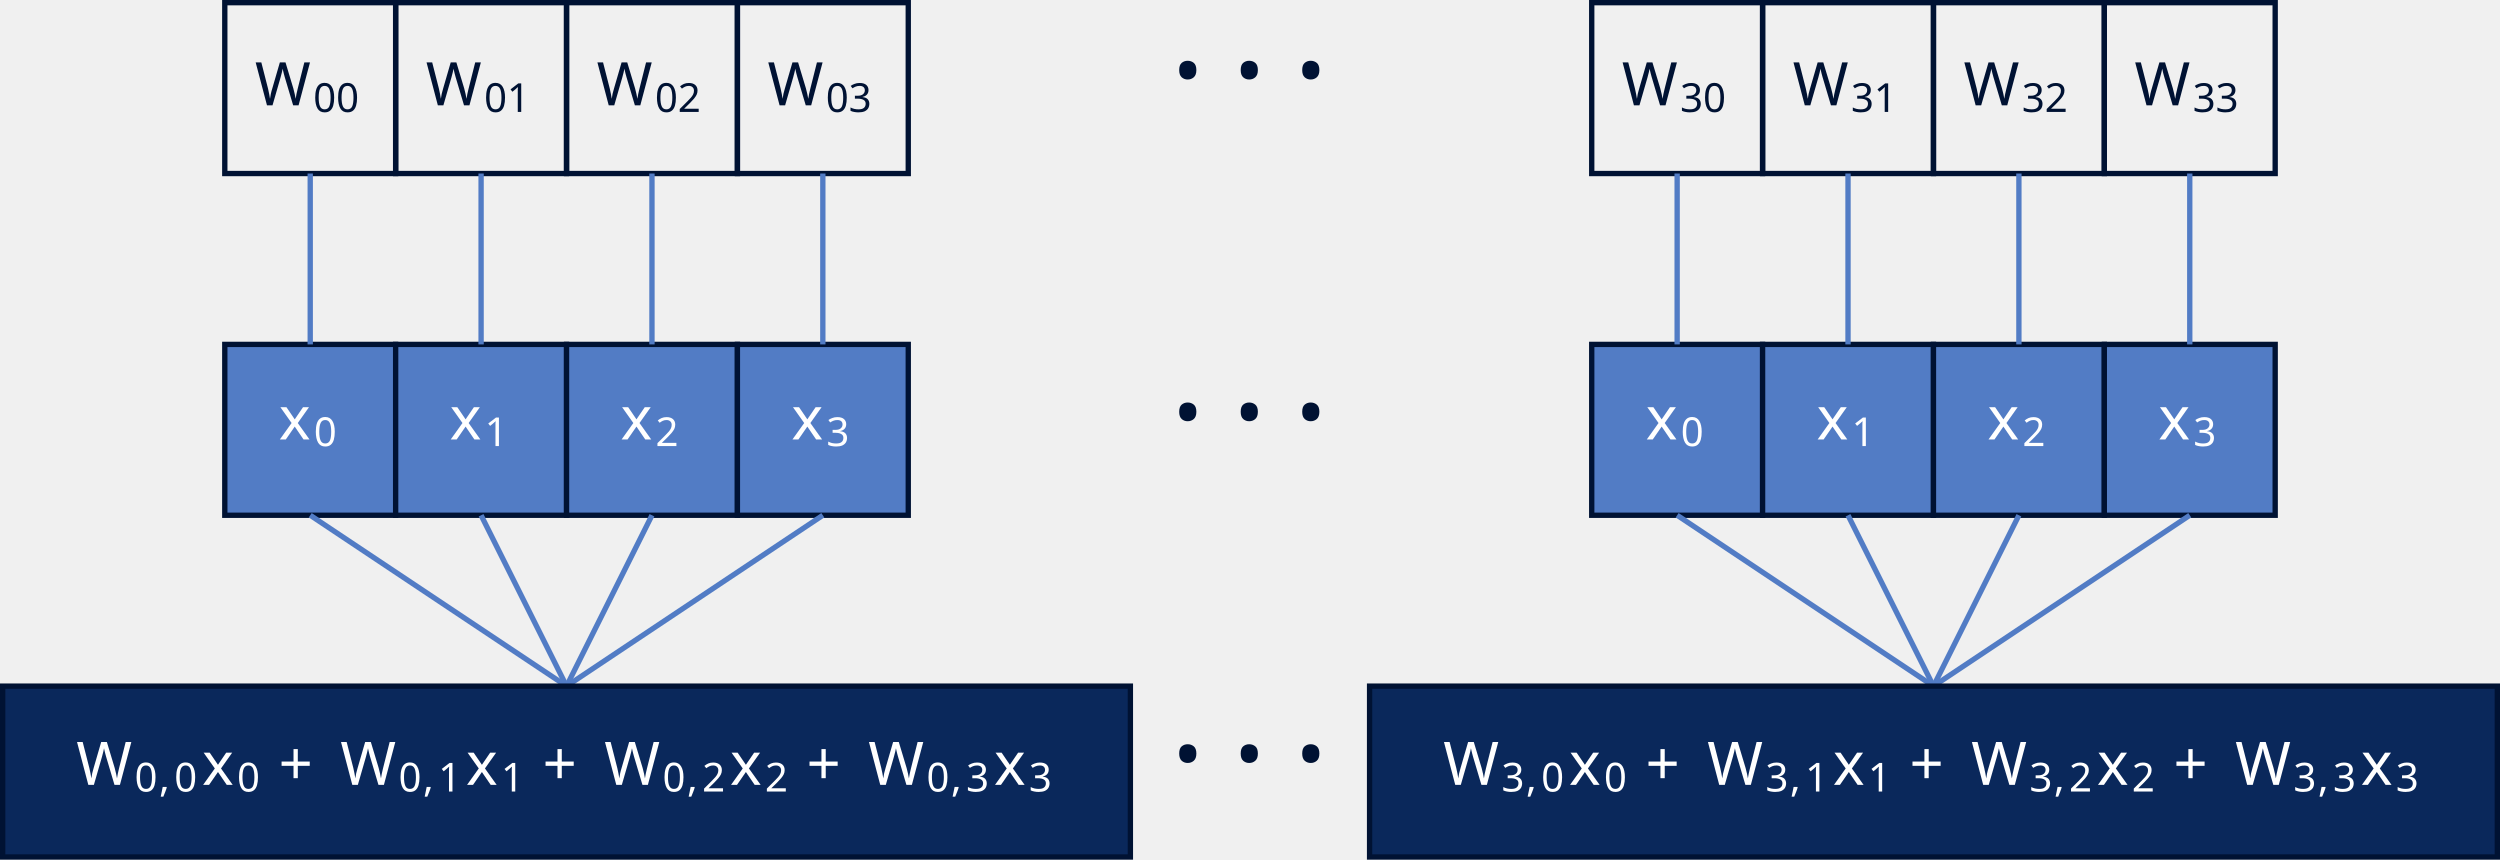
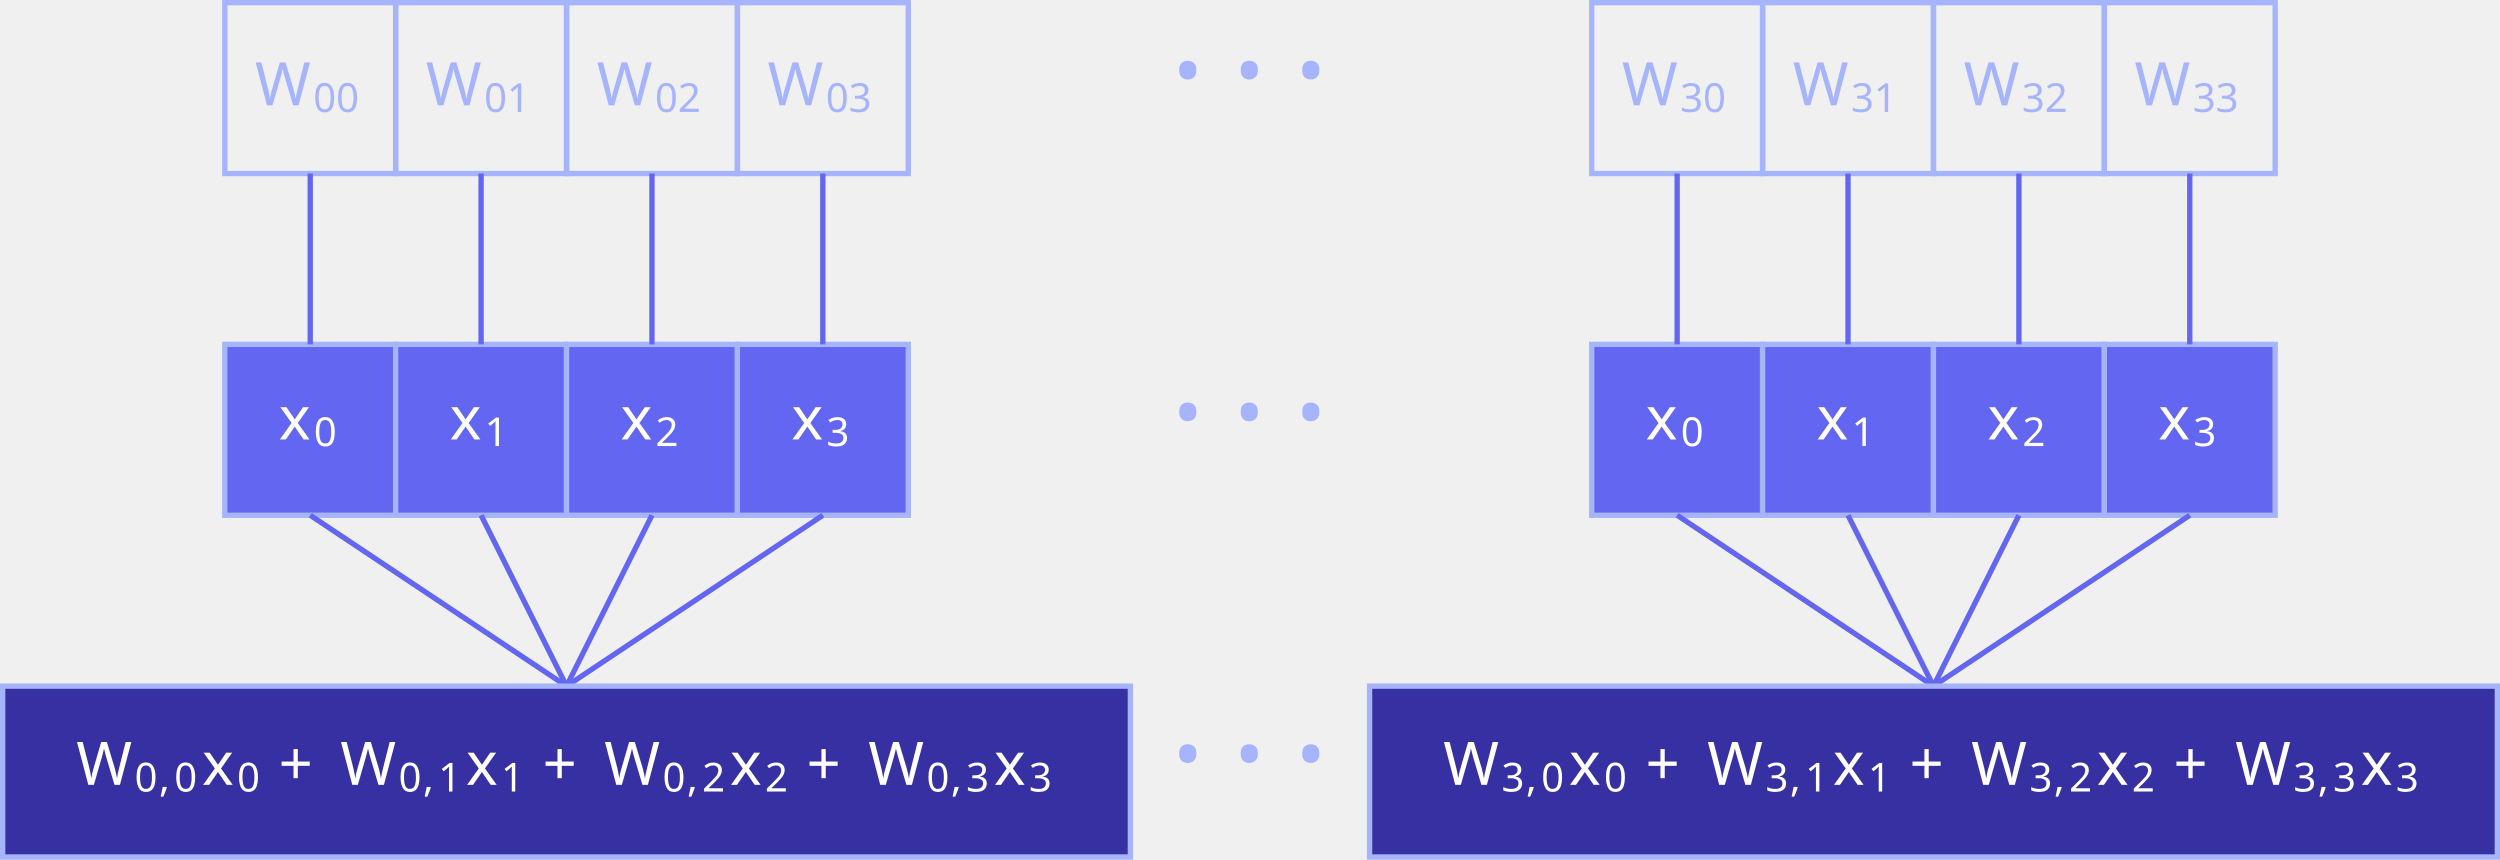
<svg xmlns="http://www.w3.org/2000/svg" version="1.1" width="373.274pt" height="128.356pt" viewBox="-70.008 -70.008 373.274 128.356">
  <defs>
    <font id="cmr9" horiz-adv-x="0">
      <font-face font-family="cmr9" units-per-em="1000" ascent="750" descent="250" />
      <glyph unicode="+" horiz-adv-x="799" vert-adv-y="799" glyph-name="plus" d="M706 229C720 229 741 229 741 250C741 272 722 272 706 272H421V558C421 574 421 593 399 593C378 593 378 572 378 558V272H92C78 272 57 272 57 251C57 229 76 229 92 229H378V-57C378-73 378-92 400-92C421-92 421-71 421-57V229H706Z" />
    </font>
    <font id="cmmi6" horiz-adv-x="0">
      <font-face font-family="cmmi6" units-per-em="1000" ascent="750" descent="250" />
      <glyph unicode="," horiz-adv-x="379" vert-adv-y="379" glyph-name="comma" d="M230 14C230-81 180-136 155-158C145-168 142-170 142-176C142-185 151-194 159-194C173-194 263-114 263 9C263 72 237 121 189 121C150 121 129 90 129 61C129 31 150 0 190 0C205 0 219 4 230 14Z" />
    </font>
    <font id="cmsy10" horiz-adv-x="0">
      <font-face font-family="cmsy10" units-per-em="1000" ascent="775" descent="960" />
      <glyph unicode="·" horiz-adv-x="277" vert-adv-y="277" glyph-name="periodcentered" d="M192 250C192 279 168 303 139 303S86 279 86 250S110 197 139 197S192 221 192 250Z" />
    </font>
    <font id="cmr6" horiz-adv-x="0">
      <font-face font-family="cmr6" units-per-em="1000" ascent="750" descent="250" />
      <glyph unicode="0" horiz-adv-x="611" vert-adv-y="611" glyph-name="zero" d="M550 319C550 392 550 665 305 665S60 392 60 319C60 247 60-21 305-21S550 247 550 319ZM305 11C263 11 195 31 171 114C155 172 155 270 155 332C155 399 155 476 169 530C194 620 270 633 305 633C351 633 417 611 439 535C454 482 455 409 455 332C455 268 455 167 438 111C410 24 338 11 305 11Z" />
      <glyph unicode="1" horiz-adv-x="611" vert-adv-y="611" glyph-name="one" d="M359 635C359 665 355 665 325 665C259 601 157 601 121 601V562C147 562 213 562 273 590V85C273 52 273 39 170 39H127V0C182 4 260 4 316 4S450 4 505 0V39H462C359 39 359 52 359 85V635Z" />
      <glyph unicode="2" horiz-adv-x="611" vert-adv-y="611" glyph-name="two" d="M538 187H501C499 173 489 107 474 96C467 90 386 90 372 90H185L313 194C347 221 436 285 467 315C497 345 538 396 538 467C538 592 425 665 291 665C162 665 72 580 72 486C72 435 115 429 126 429C151 429 180 447 180 483C180 505 167 537 123 537C146 588 207 626 276 626C381 626 437 548 437 467C437 396 390 323 320 259L83 42C73 32 72 31 72 0H507L538 187Z" />
      <glyph unicode="3" horiz-adv-x="611" vert-adv-y="611" glyph-name="three" d="M294 332C379 332 436 275 436 173C436 63 370 15 297 15C270 15 167 21 122 79C161 83 177 109 177 136C177 170 153 193 120 193C93 193 63 176 63 134C63 35 173-21 300-21C448-21 547 74 547 173C547 246 491 323 372 353C451 379 515 443 515 525C515 605 421 665 301 665C184 665 95 611 95 529C95 486 128 474 148 474C174 474 201 492 201 527C201 558 179 576 152 580C199 632 290 632 299 632C350 632 414 608 414 525C414 470 383 374 283 368C265 367 238 365 229 365C219 364 208 363 208 348C208 332 219 332 236 332H294Z" />
    </font>
    <font id="cmmi9" horiz-adv-x="0">
      <font-face font-family="cmmi9" units-per-em="1000" ascent="750" descent="250" />
      <glyph unicode="W" horiz-adv-x="970" vert-adv-y="970" glyph-name="W" d="M944 567C948 573 955 584 961 592C999 647 1034 650 1062 652C1075 653 1075 669 1075 670C1075 676 1071 683 1063 683C1058 683 1038 680 983 680C949 680 914 683 882 683C876 683 863 683 863 665C863 653 874 652 878 652C892 651 935 649 935 614C935 607 933 597 921 577L649 111L607 620C607 631 617 652 679 652C691 652 703 652 703 670C703 679 696 683 688 683C661 683 594 680 567 680C530 680 528 680 512 681C499 682 472 683 460 683C455 683 442 683 442 665C442 652 453 652 465 652C511 652 515 645 517 629C518 623 523 562 523 560C523 556 523 553 516 541L264 111L223 604C221 624 219 651 293 652C306 652 318 652 318 670C318 682 307 683 303 683C285 683 264 681 245 681C225 681 203 680 183 680C165 680 140 680 128 681C119 681 84 683 76 683C72 683 58 683 58 665C58 652 69 652 81 652C131 652 132 644 134 617L185 3C186-14 187-22 202-22C216-22 219-16 228-1L527 510L569 5C570-13 571-22 587-22C591-22 602-22 614-1L944 567Z" />
      <glyph unicode="x" horiz-adv-x="582" vert-adv-y="582" glyph-name="x" d="M492 404C455 397 444 365 444 350C444 331 458 314 483 314C511 314 538 338 538 373C538 419 488 442 441 442C381 442 346 389 334 368C315 417 271 442 223 442C116 442 58 314 58 288C58 279 65 276 72 276C81 276 84 281 86 287C117 386 183 417 221 417C250 417 276 398 276 351C276 315 233 155 220 107C212 76 182 14 127 14C107 14 86 21 76 27C103 32 123 55 123 81C123 106 104 117 85 117C56 117 30 92 30 58C30 9 84-11 126-11C184-11 218 37 233 64C258-2 317-11 344-11C452-11 509 119 509 143C509 148 506 155 496 155C485 155 484 151 479 136C457 64 399 14 347 14C318 14 291 32 291 80C291 102 305 157 314 195C318 213 345 321 347 328C359 364 389 417 440 417C458 417 477 414 492 404Z" />
    </font>
  </defs>
  <style type="text/css">
text.f0 {font-family:cmsy10;font-size:20.663px}
text.f1 {font-family:cmmi6;font-size:5.978px}
text.f2 {font-family:cmmi9;font-size:8.966px}
text.f3 {font-family:cmr6;font-size:5.978px}
text.f4 {font-family:cmr9;font-size:8.966px}

</style>
  <g id="page1">
-     <path d="M-36.445-44.098V-69.609H-10.934V-44.098Z" stroke="#001233" fill="none" stroke-width=".797" />
-     <text class="f2" x="-36.444" y="-44.097" transform="matrix(1 0 0 1 4.5028 -10.1905)" fill="#001233">W</text>
-     <text class="f3" x="-27.742" y="-43.101" transform="matrix(1 0 0 1 4.5028 -10.1905)" fill="#001233">00</text>
-     <path d="M-10.934-44.098V-69.609H14.582V-44.098Z" stroke="#001233" fill="none" stroke-width=".797" stroke-miterlimit="10" />
-     <text class="f2" x="-36.444" y="-44.097" transform="matrix(1 0 0 1 30.01482 -10.1905)" fill="#001233">W</text>
-     <text class="f3" x="-27.742" y="-43.101" transform="matrix(1 0 0 1 30.01482 -10.1905)" fill="#001233">01</text>
-     <path d="M14.582-44.098V-69.609H40.094V-44.098Z" stroke="#001233" fill="none" stroke-width=".797" stroke-miterlimit="10" />
-     <text class="f2" x="-36.444" y="-44.097" transform="matrix(1 0 0 1 55.5267 -10.1905)" fill="#001233">W</text>
-     <text class="f3" x="-27.742" y="-43.101" transform="matrix(1 0 0 1 55.5267 -10.1905)" fill="#001233">02</text>
-     <path d="M40.094-44.098V-69.609H65.605V-44.098Z" stroke="#001233" fill="none" stroke-width=".797" stroke-miterlimit="10" />
-     <text class="f2" x="-36.444" y="-44.097" transform="matrix(1 0 0 1 81.0387 -10.1905)" fill="#001233">W</text>
-     <text class="f3" x="-27.742" y="-43.101" transform="matrix(1 0 0 1 81.0387 -10.1905)" fill="#001233">03</text>
-     <text class="f0" x="-36.444" y="-44.097" transform="matrix(1 0 0 1 141.0188 -8.1642)" fill="#001233">·<tspan x="-27.26" fill="#001233">·</tspan>
-       <tspan x="-18.077" fill="#001233">·</tspan>
+     <path d="M-36.445-44.098V-69.609H-10.934V-44.098Z" stroke="#a5b4fc" fill="none" stroke-width=".797" />
+     <text class="f2" x="-36.444" y="-44.097" transform="matrix(1 0 0 1 4.5028 -10.1905)" fill="#a5b4fc">W</text>
+     <text class="f3" x="-27.742" y="-43.101" transform="matrix(1 0 0 1 4.5028 -10.1905)" fill="#a5b4fc">00</text>
+     <path d="M-10.934-44.098V-69.609H14.582V-44.098Z" stroke="#a5b4fc" fill="none" stroke-width=".797" stroke-miterlimit="10" />
+     <text class="f2" x="-36.444" y="-44.097" transform="matrix(1 0 0 1 30.01482 -10.1905)" fill="#a5b4fc">W</text>
+     <text class="f3" x="-27.742" y="-43.101" transform="matrix(1 0 0 1 30.01482 -10.1905)" fill="#a5b4fc">01</text>
+     <path d="M14.582-44.098V-69.609H40.094V-44.098Z" stroke="#a5b4fc" fill="none" stroke-width=".797" stroke-miterlimit="10" />
+     <text class="f2" x="-36.444" y="-44.097" transform="matrix(1 0 0 1 55.5267 -10.1905)" fill="#a5b4fc">W</text>
+     <text class="f3" x="-27.742" y="-43.101" transform="matrix(1 0 0 1 55.5267 -10.1905)" fill="#a5b4fc">02</text>
+     <path d="M40.094-44.098V-69.609H65.605V-44.098Z" stroke="#a5b4fc" fill="none" stroke-width=".797" stroke-miterlimit="10" />
+     <text class="f2" x="-36.444" y="-44.097" transform="matrix(1 0 0 1 81.0387 -10.1905)" fill="#a5b4fc">W</text>
+     <text class="f3" x="-27.742" y="-43.101" transform="matrix(1 0 0 1 81.0387 -10.1905)" fill="#a5b4fc">03</text>
+     <text class="f0" x="-36.444" y="-44.097" transform="matrix(1 0 0 1 141.0188 -8.1642)" fill="#a5b4fc">·<tspan x="-27.26" fill="#a5b4fc">·</tspan>
+       <tspan x="-18.077" fill="#a5b4fc">·</tspan>
    </text>
-     <path d="M167.652-44.098V-69.609H193.164V-44.098Z" stroke="#001233" fill="none" stroke-width=".797" stroke-miterlimit="10" />
-     <text class="f2" x="-36.444" y="-44.097" transform="matrix(1 0 0 1 208.5988 -10.1905)" fill="#001233">W</text>
-     <text class="f3" x="-27.742" y="-43.101" transform="matrix(1 0 0 1 208.5988 -10.1905)" fill="#001233">30</text>
-     <path d="M193.164-44.098V-69.609H218.676V-44.098Z" stroke="#001233" fill="none" stroke-width=".797" stroke-miterlimit="10" />
-     <text class="f2" x="-36.444" y="-44.097" transform="matrix(1 0 0 1 234.1108 -10.1905)" fill="#001233">W</text>
-     <text class="f3" x="-27.742" y="-43.101" transform="matrix(1 0 0 1 234.1108 -10.1905)" fill="#001233">31</text>
-     <path d="M218.676-44.098V-69.609H244.187V-44.098Z" stroke="#001233" fill="none" stroke-width=".797" stroke-miterlimit="10" />
-     <text class="f2" x="-36.444" y="-44.097" transform="matrix(1 0 0 1 259.6228 -10.1905)" fill="#001233">W</text>
-     <text class="f3" x="-27.742" y="-43.101" transform="matrix(1 0 0 1 259.6228 -10.1905)" fill="#001233">32</text>
-     <path d="M244.187-44.098V-69.609H269.699V-44.098Z" stroke="#001233" fill="none" stroke-width=".797" stroke-miterlimit="10" />
-     <text class="f2" x="-36.444" y="-44.097" transform="matrix(1 0 0 1 285.1348 -10.1905)" fill="#001233">W</text>
-     <text class="f3" x="-27.742" y="-43.101" transform="matrix(1 0 0 1 285.1348 -10.1905)" fill="#001233">33</text>
-     <path d="M-36.445 6.926V-18.586H-10.934V6.926Z" fill="#527cc5" />
-     <path d="M-36.445 6.926V-18.586H-10.934V6.926Z" stroke="#001233" fill="none" stroke-width=".797" stroke-miterlimit="10" />
+     <path d="M167.652-44.098V-69.609H193.164V-44.098Z" stroke="#a5b4fc" fill="none" stroke-width=".797" stroke-miterlimit="10" />
+     <text class="f2" x="-36.444" y="-44.097" transform="matrix(1 0 0 1 208.5988 -10.1905)" fill="#a5b4fc">W</text>
+     <text class="f3" x="-27.742" y="-43.101" transform="matrix(1 0 0 1 208.5988 -10.1905)" fill="#a5b4fc">30</text>
+     <path d="M193.164-44.098V-69.609H218.676V-44.098Z" stroke="#a5b4fc" fill="none" stroke-width=".797" stroke-miterlimit="10" />
+     <text class="f2" x="-36.444" y="-44.097" transform="matrix(1 0 0 1 234.1108 -10.1905)" fill="#a5b4fc">W</text>
+     <text class="f3" x="-27.742" y="-43.101" transform="matrix(1 0 0 1 234.1108 -10.1905)" fill="#a5b4fc">31</text>
+     <path d="M218.676-44.098V-69.609H244.187V-44.098Z" stroke="#a5b4fc" fill="none" stroke-width=".797" stroke-miterlimit="10" />
+     <text class="f2" x="-36.444" y="-44.097" transform="matrix(1 0 0 1 259.6228 -10.1905)" fill="#a5b4fc">W</text>
+     <text class="f3" x="-27.742" y="-43.101" transform="matrix(1 0 0 1 259.6228 -10.1905)" fill="#a5b4fc">32</text>
+     <path d="M244.187-44.098V-69.609H269.699V-44.098Z" stroke="#a5b4fc" fill="none" stroke-width=".797" stroke-miterlimit="10" />
+     <text class="f2" x="-36.444" y="-44.097" transform="matrix(1 0 0 1 285.1348 -10.1905)" fill="#a5b4fc">W</text>
+     <text class="f3" x="-27.742" y="-43.101" transform="matrix(1 0 0 1 285.1348 -10.1905)" fill="#a5b4fc">33</text>
+     <path d="M-36.445 6.926V-18.586H-10.934V6.926Z" fill="#6366f1" />
+     <path d="M-36.445 6.926V-18.586H-10.934V6.926Z" stroke="#a5b4fc" fill="none" stroke-width=".797" stroke-miterlimit="10" />
    <text class="f2" x="-36.444" y="-44.097" transform="matrix(1 0 0 1 8.0686 39.70006)" fill="#ffffff">x</text>
    <text class="f3" x="-31.22" y="-43.101" transform="matrix(1 0 0 1 8.0686 39.70006)" fill="#ffffff">0</text>
-     <path d="M-10.934 6.926V-18.586H14.582V6.926Z" fill="#527cc5" />
-     <path d="M-10.934 6.926V-18.586H14.582V6.926Z" stroke="#001233" fill="none" stroke-width=".797" stroke-miterlimit="10" />
+     <path d="M-10.934 6.926V-18.586H14.582V6.926Z" fill="#6366f1" />
+     <path d="M-10.934 6.926V-18.586H14.582V6.926Z" stroke="#a5b4fc" fill="none" stroke-width=".797" stroke-miterlimit="10" />
    <text class="f2" x="-36.444" y="-44.097" transform="matrix(1 0 0 1 33.58061 39.70006)" fill="#ffffff">x</text>
    <text class="f3" x="-31.22" y="-43.101" transform="matrix(1 0 0 1 33.58061 39.70006)" fill="#ffffff">1</text>
-     <path d="M14.582 6.926V-18.586H40.094V6.926Z" fill="#527cc5" />
-     <path d="M14.582 6.926V-18.586H40.094V6.926Z" stroke="#001233" fill="none" stroke-width=".797" stroke-miterlimit="10" />
+     <path d="M14.582 6.926V-18.586H40.094V6.926Z" fill="#6366f1" />
+     <path d="M14.582 6.926V-18.586H40.094V6.926Z" stroke="#a5b4fc" fill="none" stroke-width=".797" stroke-miterlimit="10" />
    <text class="f2" x="-36.444" y="-44.097" transform="matrix(1 0 0 1 59.0926 39.70006)" fill="#ffffff">x</text>
    <text class="f3" x="-31.22" y="-43.101" transform="matrix(1 0 0 1 59.0926 39.70006)" fill="#ffffff">2</text>
-     <path d="M40.094 6.926V-18.586H65.605V6.926Z" fill="#527cc5" />
-     <path d="M40.094 6.926V-18.586H65.605V6.926Z" stroke="#001233" fill="none" stroke-width=".797" stroke-miterlimit="10" />
+     <path d="M40.094 6.926V-18.586H65.605V6.926Z" fill="#6366f1" />
+     <path d="M40.094 6.926V-18.586H65.605V6.926Z" stroke="#a5b4fc" fill="none" stroke-width=".797" stroke-miterlimit="10" />
    <text class="f2" x="-36.444" y="-44.097" transform="matrix(1 0 0 1 84.6045 39.70006)" fill="#ffffff">x</text>
    <text class="f3" x="-31.22" y="-43.101" transform="matrix(1 0 0 1 84.6045 39.70006)" fill="#ffffff">3</text>
-     <text class="f0" x="-36.444" y="-44.097" transform="matrix(1 0 0 1 141.0188 42.85966)" fill="#001233">·<tspan x="-27.26" fill="#001233">·</tspan>
-       <tspan x="-18.077" fill="#001233">·</tspan>
+     <text class="f0" x="-36.444" y="-44.097" transform="matrix(1 0 0 1 141.0188 42.85966)" fill="#a5b4fc">·<tspan x="-27.26" fill="#a5b4fc">·</tspan>
+       <tspan x="-18.077" fill="#a5b4fc">·</tspan>
    </text>
-     <path d="M167.652 6.926V-18.586H193.164V6.926Z" fill="#527cc5" />
-     <path d="M167.652 6.926V-18.586H193.164V6.926Z" stroke="#001233" fill="none" stroke-width=".797" stroke-miterlimit="10" />
+     <path d="M167.652 6.926V-18.586H193.164V6.926Z" fill="#6366f1" />
+     <path d="M167.652 6.926V-18.586H193.164V6.926Z" stroke="#a5b4fc" fill="none" stroke-width=".797" stroke-miterlimit="10" />
    <text class="f2" x="-36.444" y="-44.097" transform="matrix(1 0 0 1 212.1648 39.70006)" fill="#ffffff">x</text>
    <text class="f3" x="-31.22" y="-43.101" transform="matrix(1 0 0 1 212.1648 39.70006)" fill="#ffffff">0</text>
-     <path d="M193.164 6.926V-18.586H218.676V6.926Z" fill="#527cc5" />
-     <path d="M193.164 6.926V-18.586H218.676V6.926Z" stroke="#001233" fill="none" stroke-width=".797" stroke-miterlimit="10" />
+     <path d="M193.164 6.926V-18.586H218.676V6.926Z" fill="#6366f1" />
+     <path d="M193.164 6.926V-18.586H218.676V6.926Z" stroke="#a5b4fc" fill="none" stroke-width=".797" stroke-miterlimit="10" />
    <text class="f2" x="-36.444" y="-44.097" transform="matrix(1 0 0 1 237.6758 39.70006)" fill="#ffffff">x</text>
    <text class="f3" x="-31.22" y="-43.101" transform="matrix(1 0 0 1 237.6758 39.70006)" fill="#ffffff">1</text>
-     <path d="M218.676 6.926V-18.586H244.187V6.926Z" fill="#527cc5" />
-     <path d="M218.676 6.926V-18.586H244.187V6.926Z" stroke="#001233" fill="none" stroke-width=".797" stroke-miterlimit="10" />
+     <path d="M218.676 6.926V-18.586H244.187V6.926Z" fill="#6366f1" />
+     <path d="M218.676 6.926V-18.586H244.187V6.926Z" stroke="#a5b4fc" fill="none" stroke-width=".797" stroke-miterlimit="10" />
    <text class="f2" x="-36.444" y="-44.097" transform="matrix(1 0 0 1 263.1878 39.70006)" fill="#ffffff">x</text>
    <text class="f3" x="-31.22" y="-43.101" transform="matrix(1 0 0 1 263.1878 39.70006)" fill="#ffffff">2</text>
-     <path d="M244.187 6.926V-18.586H269.699V6.926Z" fill="#527cc5" />
-     <path d="M244.187 6.926V-18.586H269.699V6.926Z" stroke="#001233" fill="none" stroke-width=".797" stroke-miterlimit="10" />
+     <path d="M244.187 6.926V-18.586H269.699V6.926Z" fill="#6366f1" />
+     <path d="M244.187 6.926V-18.586H269.699V6.926Z" stroke="#a5b4fc" fill="none" stroke-width=".797" stroke-miterlimit="10" />
    <text class="f2" x="-36.444" y="-44.097" transform="matrix(1 0 0 1 288.6998 39.70006)" fill="#ffffff">x</text>
    <text class="f3" x="-31.22" y="-43.101" transform="matrix(1 0 0 1 288.6998 39.70006)" fill="#ffffff">3</text>
-     <path d="M-23.688-44.098V-18.586" stroke="#527cc5" fill="none" stroke-width=".797" stroke-miterlimit="10" />
-     <path d="M1.824-44.098V-18.586" stroke="#527cc5" fill="none" stroke-width=".797" stroke-miterlimit="10" />
-     <path d="M27.336-44.098V-18.586" stroke="#527cc5" fill="none" stroke-width=".797" stroke-miterlimit="10" />
-     <path d="M52.848-44.098V-18.586" stroke="#527cc5" fill="none" stroke-width=".797" stroke-miterlimit="10" />
-     <path d="M180.406-44.098V-18.586" stroke="#527cc5" fill="none" stroke-width=".797" stroke-miterlimit="10" />
-     <path d="M205.918-44.098V-18.586" stroke="#527cc5" fill="none" stroke-width=".797" stroke-miterlimit="10" />
-     <path d="M231.433-44.098V-18.586" stroke="#527cc5" fill="none" stroke-width=".797" stroke-miterlimit="10" />
-     <path d="M256.945-44.098V-18.586" stroke="#527cc5" fill="none" stroke-width=".797" stroke-miterlimit="10" />
-     <path d="M-23.688 6.926L14.582 32.438" stroke="#527cc5" fill="none" stroke-width=".797" stroke-miterlimit="10" />
-     <path d="M1.824 6.926L14.582 32.438" stroke="#527cc5" fill="none" stroke-width=".797" stroke-miterlimit="10" />
-     <path d="M27.336 6.926L14.582 32.438" stroke="#527cc5" fill="none" stroke-width=".797" stroke-miterlimit="10" />
-     <path d="M52.848 6.926L14.582 32.438" stroke="#527cc5" fill="none" stroke-width=".797" stroke-miterlimit="10" />
-     <path d="M-69.609 57.95V32.438H98.769V57.95Z" fill="#0a285b" />
-     <path d="M-69.609 57.95V32.438H98.769V57.95Z" stroke="#001233" fill="none" stroke-width=".797" stroke-miterlimit="10" />
+     <path d="M-23.688-44.098V-18.586" stroke="#6366f1" fill="none" stroke-width=".797" stroke-miterlimit="10" />
+     <path d="M1.824-44.098V-18.586" stroke="#6366f1" fill="none" stroke-width=".797" stroke-miterlimit="10" />
+     <path d="M27.336-44.098V-18.586" stroke="#6366f1" fill="none" stroke-width=".797" stroke-miterlimit="10" />
+     <path d="M52.848-44.098V-18.586" stroke="#6366f1" fill="none" stroke-width=".797" stroke-miterlimit="10" />
+     <path d="M180.406-44.098V-18.586" stroke="#6366f1" fill="none" stroke-width=".797" stroke-miterlimit="10" />
+     <path d="M205.918-44.098V-18.586" stroke="#6366f1" fill="none" stroke-width=".797" stroke-miterlimit="10" />
+     <path d="M231.433-44.098V-18.586" stroke="#6366f1" fill="none" stroke-width=".797" stroke-miterlimit="10" />
+     <path d="M256.945-44.098V-18.586" stroke="#6366f1" fill="none" stroke-width=".797" stroke-miterlimit="10" />
+     <path d="M-23.688 6.926L14.582 32.438" stroke="#6366f1" fill="none" stroke-width=".797" stroke-miterlimit="10" />
+     <path d="M1.824 6.926L14.582 32.438" stroke="#6366f1" fill="none" stroke-width=".797" stroke-miterlimit="10" />
+     <path d="M27.336 6.926L14.582 32.438" stroke="#6366f1" fill="none" stroke-width=".797" stroke-miterlimit="10" />
+     <path d="M52.848 6.926L14.582 32.438" stroke="#6366f1" fill="none" stroke-width=".797" stroke-miterlimit="10" />
+     <path d="M-69.609 57.95V32.438H98.769V57.95Z" fill="#3730a3" />
+     <path d="M-69.609 57.95V32.438H98.769V57.95Z" stroke="#a5b4fc" fill="none" stroke-width=".797" stroke-miterlimit="10" />
    <text class="f2" x="-36.444" y="-44.097" transform="matrix(1 0 0 1 -22.1714 91.2761)" fill="#ffffff">W</text>
    <text class="f3" x="-27.742" y="-43.101" transform="matrix(1 0 0 1 -22.1714 91.2761)" fill="#ffffff">0</text>
    <text class="f1" x="-24.089" y="-43.101" transform="matrix(1 0 0 1 -22.1714 91.2761)" fill="#ffffff">,</text>
    <text class="f3" x="-21.82" y="-43.101" transform="matrix(1 0 0 1 -22.1714 91.2761)" fill="#ffffff">0</text>
    <text class="f2" x="-17.669" y="-44.097" transform="matrix(1 0 0 1 -22.1714 91.2761)" fill="#ffffff">x</text>
    <text class="f3" x="-12.445" y="-43.101" transform="matrix(1 0 0 1 -22.1714 91.2761)" fill="#ffffff">0</text>
    <text class="f4" x="-6.246" y="-44.097" transform="matrix(1 0 0 1 -22.1714 91.2761)" fill="#ffffff">+</text>
    <text class="f2" x="2.969" y="-44.097" transform="matrix(1 0 0 1 -22.1714 91.2761)" fill="#ffffff">W</text>
    <text class="f3" x="11.671" y="-43.101" transform="matrix(1 0 0 1 -22.1714 91.2761)" fill="#ffffff">0</text>
    <text class="f1" x="15.324" y="-43.101" transform="matrix(1 0 0 1 -22.1714 91.2761)" fill="#ffffff">,</text>
    <text class="f3" x="17.593" y="-43.101" transform="matrix(1 0 0 1 -22.1714 91.2761)" fill="#ffffff">1</text>
    <text class="f2" x="21.744" y="-44.097" transform="matrix(1 0 0 1 -22.1714 91.2761)" fill="#ffffff">x</text>
    <text class="f3" x="26.968" y="-43.101" transform="matrix(1 0 0 1 -22.1714 91.2761)" fill="#ffffff">1</text>
    <text class="f4" x="33.167" y="-44.097" transform="matrix(1 0 0 1 -22.1714 91.2761)" fill="#ffffff">+</text>
    <text class="f2" x="42.382" y="-44.097" transform="matrix(1 0 0 1 -22.1714 91.2761)" fill="#ffffff">W</text>
    <text class="f3" x="51.084" y="-43.101" transform="matrix(1 0 0 1 -22.1714 91.2761)" fill="#ffffff">0</text>
    <text class="f1" x="54.737" y="-43.101" transform="matrix(1 0 0 1 -22.1714 91.2761)" fill="#ffffff">,</text>
    <text class="f3" x="57.006" y="-43.101" transform="matrix(1 0 0 1 -22.1714 91.2761)" fill="#ffffff">2</text>
    <text class="f2" x="61.157" y="-44.097" transform="matrix(1 0 0 1 -22.1714 91.2761)" fill="#ffffff">x</text>
    <text class="f3" x="66.381" y="-43.101" transform="matrix(1 0 0 1 -22.1714 91.2761)" fill="#ffffff">2</text>
    <text class="f4" x="72.58" y="-44.097" transform="matrix(1 0 0 1 -22.1714 91.2761)" fill="#ffffff">+</text>
    <text class="f2" x="81.795" y="-44.097" transform="matrix(1 0 0 1 -22.1714 91.2761)" fill="#ffffff">W</text>
    <text class="f3" x="90.497" y="-43.101" transform="matrix(1 0 0 1 -22.1714 91.2761)" fill="#ffffff">0</text>
    <text class="f1" x="94.15" y="-43.101" transform="matrix(1 0 0 1 -22.1714 91.2761)" fill="#ffffff">,</text>
    <text class="f3" x="96.419" y="-43.101" transform="matrix(1 0 0 1 -22.1714 91.2761)" fill="#ffffff">3</text>
    <text class="f2" x="100.57" y="-44.097" transform="matrix(1 0 0 1 -22.1714 91.2761)" fill="#ffffff">x</text>
    <text class="f3" x="105.794" y="-43.101" transform="matrix(1 0 0 1 -22.1714 91.2761)" fill="#ffffff">3</text>
-     <text class="f0" x="-36.444" y="-44.097" transform="matrix(1 0 0 1 141.0188 93.8836)" fill="#001233">·<tspan x="-27.26" fill="#001233">·</tspan>
-       <tspan x="-18.077" fill="#001233">·</tspan>
+     <text class="f0" x="-36.444" y="-44.097" transform="matrix(1 0 0 1 141.0188 93.8836)" fill="#a5b4fc">·<tspan x="-27.26" fill="#a5b4fc">·</tspan>
+       <tspan x="-18.077" fill="#a5b4fc">·</tspan>
    </text>
-     <path d="M180.406 6.926L218.676 32.438" stroke="#527cc5" fill="none" stroke-width=".797" stroke-miterlimit="10" />
-     <path d="M205.918 6.926L218.676 32.438" stroke="#527cc5" fill="none" stroke-width=".797" stroke-miterlimit="10" />
-     <path d="M231.433 6.926L218.676 32.438" stroke="#527cc5" fill="none" stroke-width=".797" stroke-miterlimit="10" />
-     <path d="M256.945 6.926L218.676 32.438" stroke="#527cc5" fill="none" stroke-width=".797" stroke-miterlimit="10" />
-     <path d="M134.484 57.95V32.438H302.867V57.95Z" fill="#0a285b" />
-     <path d="M134.484 57.95V32.438H302.867V57.95Z" stroke="#001233" fill="none" stroke-width=".797" stroke-miterlimit="10" />
+     <path d="M180.406 6.926L218.676 32.438" stroke="#6366f1" fill="none" stroke-width=".797" stroke-miterlimit="10" />
+     <path d="M205.918 6.926L218.676 32.438" stroke="#6366f1" fill="none" stroke-width=".797" stroke-miterlimit="10" />
+     <path d="M231.433 6.926L218.676 32.438" stroke="#6366f1" fill="none" stroke-width=".797" stroke-miterlimit="10" />
+     <path d="M256.945 6.926L218.676 32.438" stroke="#6366f1" fill="none" stroke-width=".797" stroke-miterlimit="10" />
+     <path d="M134.484 57.95V32.438H302.867V57.95Z" fill="#3730a3" />
+     <path d="M134.484 57.95V32.438H302.867V57.95Z" stroke="#a5b4fc" fill="none" stroke-width=".797" stroke-miterlimit="10" />
    <text class="f2" x="-36.444" y="-44.097" transform="matrix(1 0 0 1 181.9238 91.2761)" fill="#ffffff">W</text>
    <text class="f3" x="-27.742" y="-43.101" transform="matrix(1 0 0 1 181.9238 91.2761)" fill="#ffffff">3</text>
    <text class="f1" x="-24.089" y="-43.101" transform="matrix(1 0 0 1 181.9238 91.2761)" fill="#ffffff">,</text>
    <text class="f3" x="-21.82" y="-43.101" transform="matrix(1 0 0 1 181.9238 91.2761)" fill="#ffffff">0</text>
    <text class="f2" x="-17.669" y="-44.097" transform="matrix(1 0 0 1 181.9238 91.2761)" fill="#ffffff">x</text>
    <text class="f3" x="-12.445" y="-43.101" transform="matrix(1 0 0 1 181.9238 91.2761)" fill="#ffffff">0</text>
    <text class="f4" x="-6.246" y="-44.097" transform="matrix(1 0 0 1 181.9238 91.2761)" fill="#ffffff">+</text>
    <text class="f2" x="2.969" y="-44.097" transform="matrix(1 0 0 1 181.9238 91.2761)" fill="#ffffff">W</text>
    <text class="f3" x="11.671" y="-43.101" transform="matrix(1 0 0 1 181.9238 91.2761)" fill="#ffffff">3</text>
    <text class="f1" x="15.324" y="-43.101" transform="matrix(1 0 0 1 181.9238 91.2761)" fill="#ffffff">,</text>
    <text class="f3" x="17.593" y="-43.101" transform="matrix(1 0 0 1 181.9238 91.2761)" fill="#ffffff">1</text>
    <text class="f2" x="21.744" y="-44.097" transform="matrix(1 0 0 1 181.9238 91.2761)" fill="#ffffff">x</text>
    <text class="f3" x="26.968" y="-43.101" transform="matrix(1 0 0 1 181.9238 91.2761)" fill="#ffffff">1</text>
    <text class="f4" x="33.167" y="-44.097" transform="matrix(1 0 0 1 181.9238 91.2761)" fill="#ffffff">+</text>
    <text class="f2" x="42.382" y="-44.097" transform="matrix(1 0 0 1 181.9238 91.2761)" fill="#ffffff">W</text>
    <text class="f3" x="51.084" y="-43.101" transform="matrix(1 0 0 1 181.9238 91.2761)" fill="#ffffff">3</text>
    <text class="f1" x="54.737" y="-43.101" transform="matrix(1 0 0 1 181.9238 91.2761)" fill="#ffffff">,</text>
    <text class="f3" x="57.006" y="-43.101" transform="matrix(1 0 0 1 181.9238 91.2761)" fill="#ffffff">2</text>
    <text class="f2" x="61.157" y="-44.097" transform="matrix(1 0 0 1 181.9238 91.2761)" fill="#ffffff">x</text>
    <text class="f3" x="66.381" y="-43.101" transform="matrix(1 0 0 1 181.9238 91.2761)" fill="#ffffff">2</text>
    <text class="f4" x="72.58" y="-44.097" transform="matrix(1 0 0 1 181.9238 91.2761)" fill="#ffffff">+</text>
    <text class="f2" x="81.795" y="-44.097" transform="matrix(1 0 0 1 181.9238 91.2761)" fill="#ffffff">W</text>
    <text class="f3" x="90.497" y="-43.101" transform="matrix(1 0 0 1 181.9238 91.2761)" fill="#ffffff">3</text>
    <text class="f1" x="94.15" y="-43.101" transform="matrix(1 0 0 1 181.9238 91.2761)" fill="#ffffff">,</text>
    <text class="f3" x="96.419" y="-43.101" transform="matrix(1 0 0 1 181.9238 91.2761)" fill="#ffffff">3</text>
    <text class="f2" x="100.57" y="-44.097" transform="matrix(1 0 0 1 181.9238 91.2761)" fill="#ffffff">x</text>
    <text class="f3" x="105.794" y="-43.101" transform="matrix(1 0 0 1 181.9238 91.2761)" fill="#ffffff">3</text>
  </g>
</svg>
